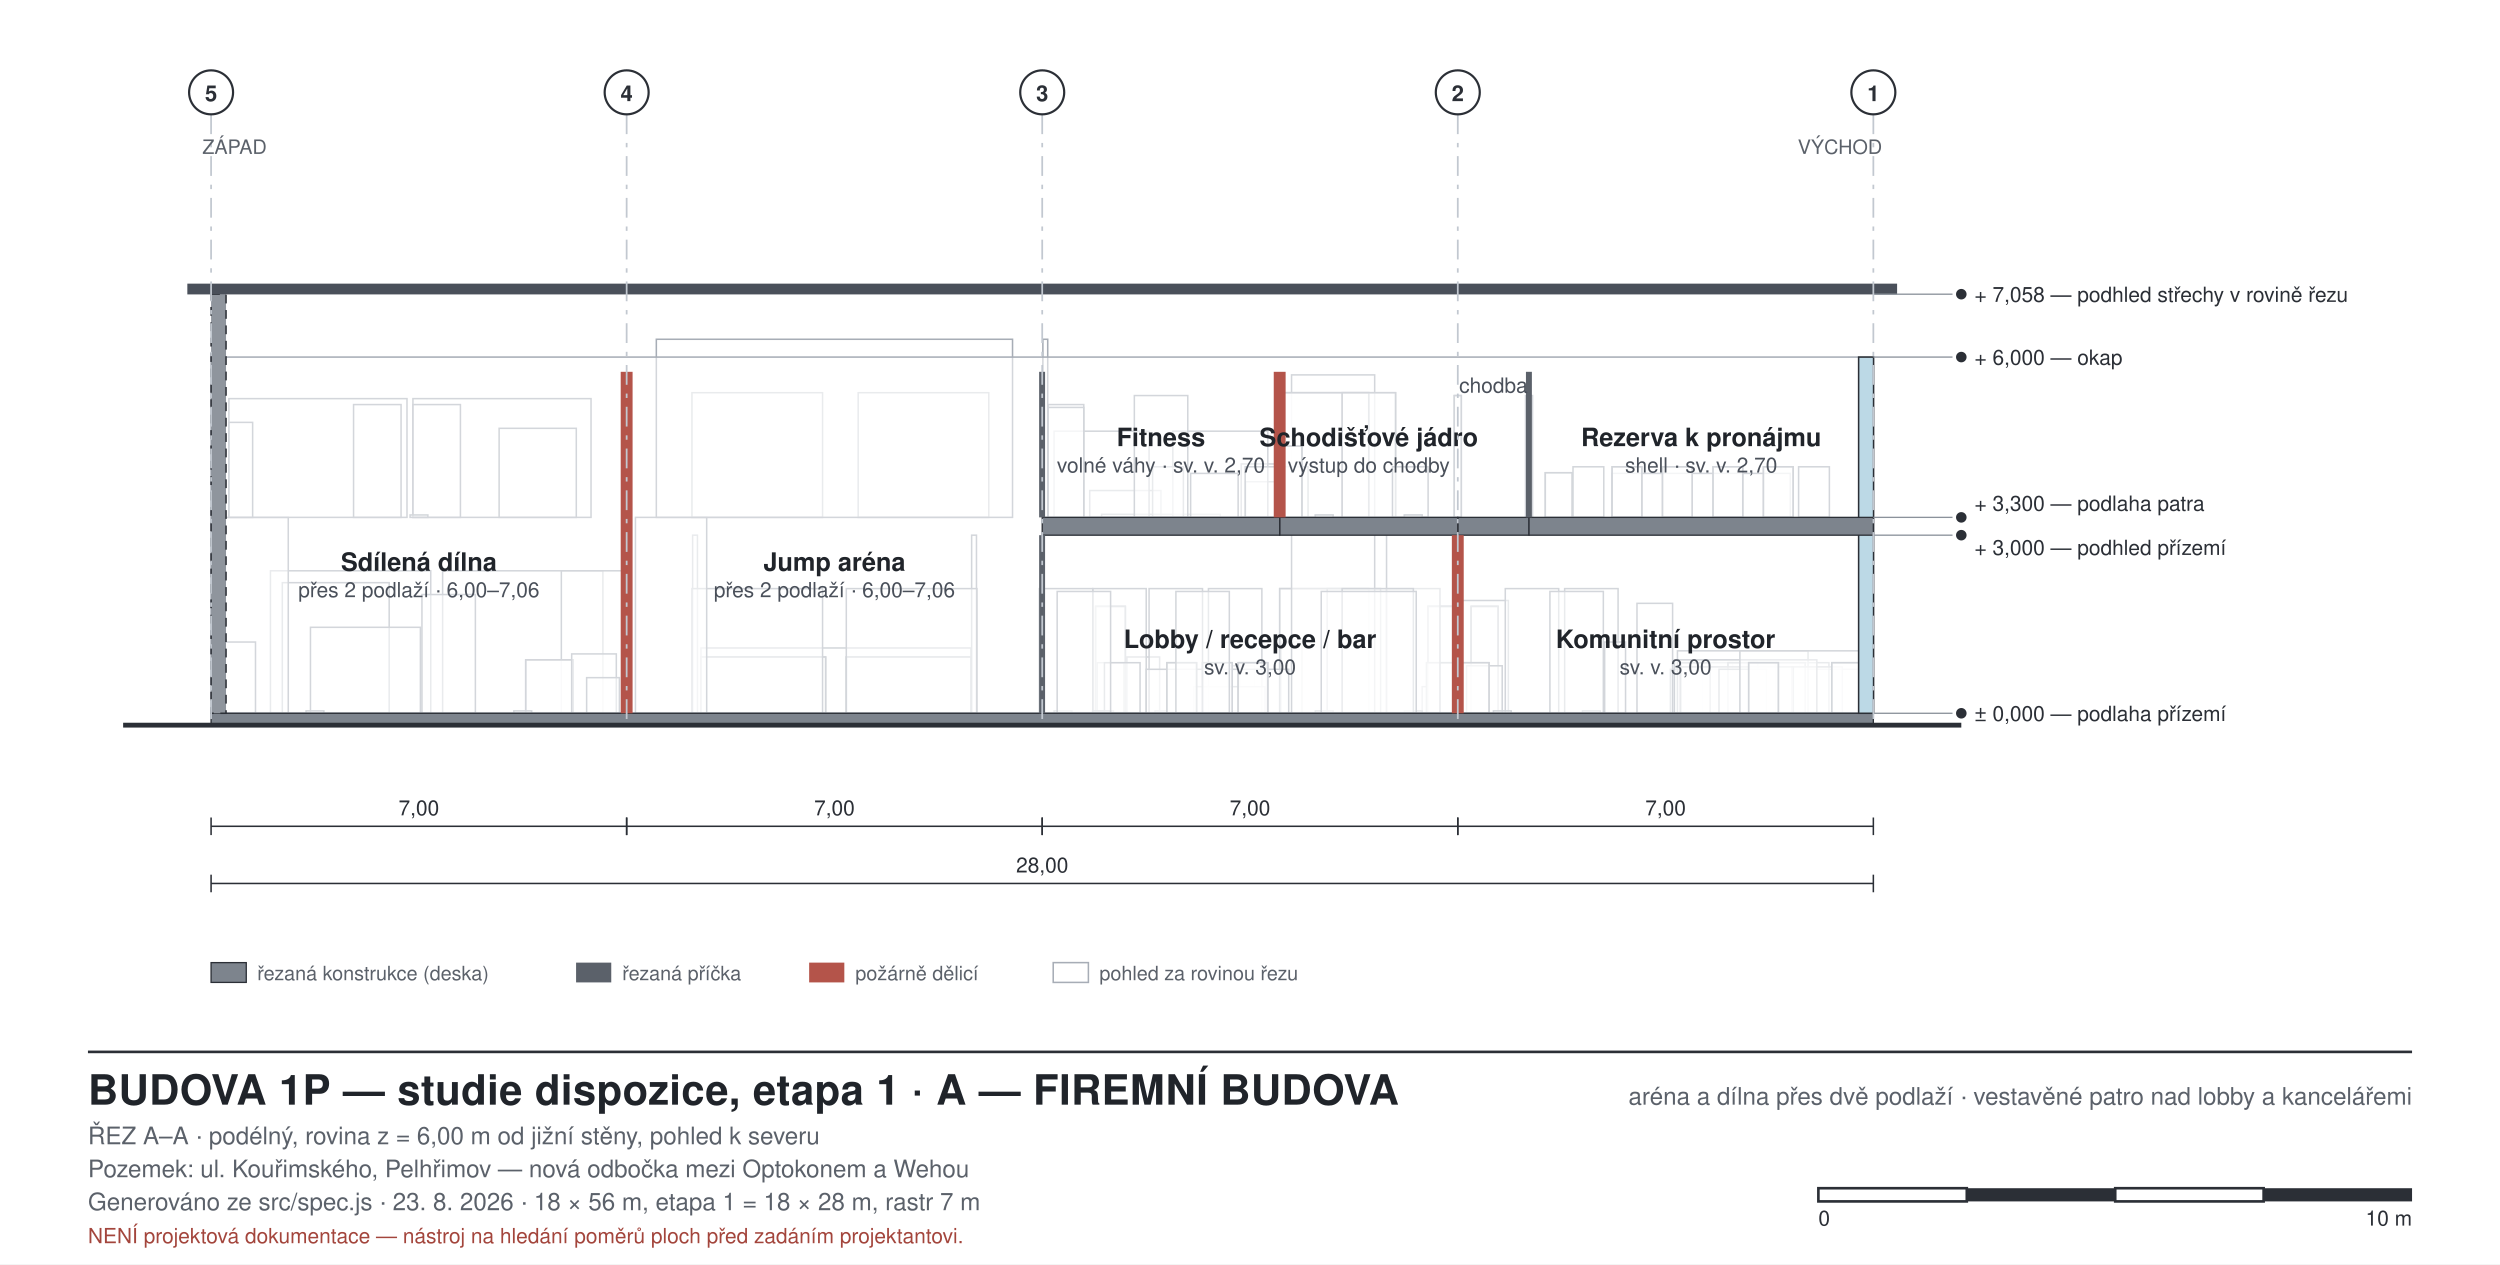
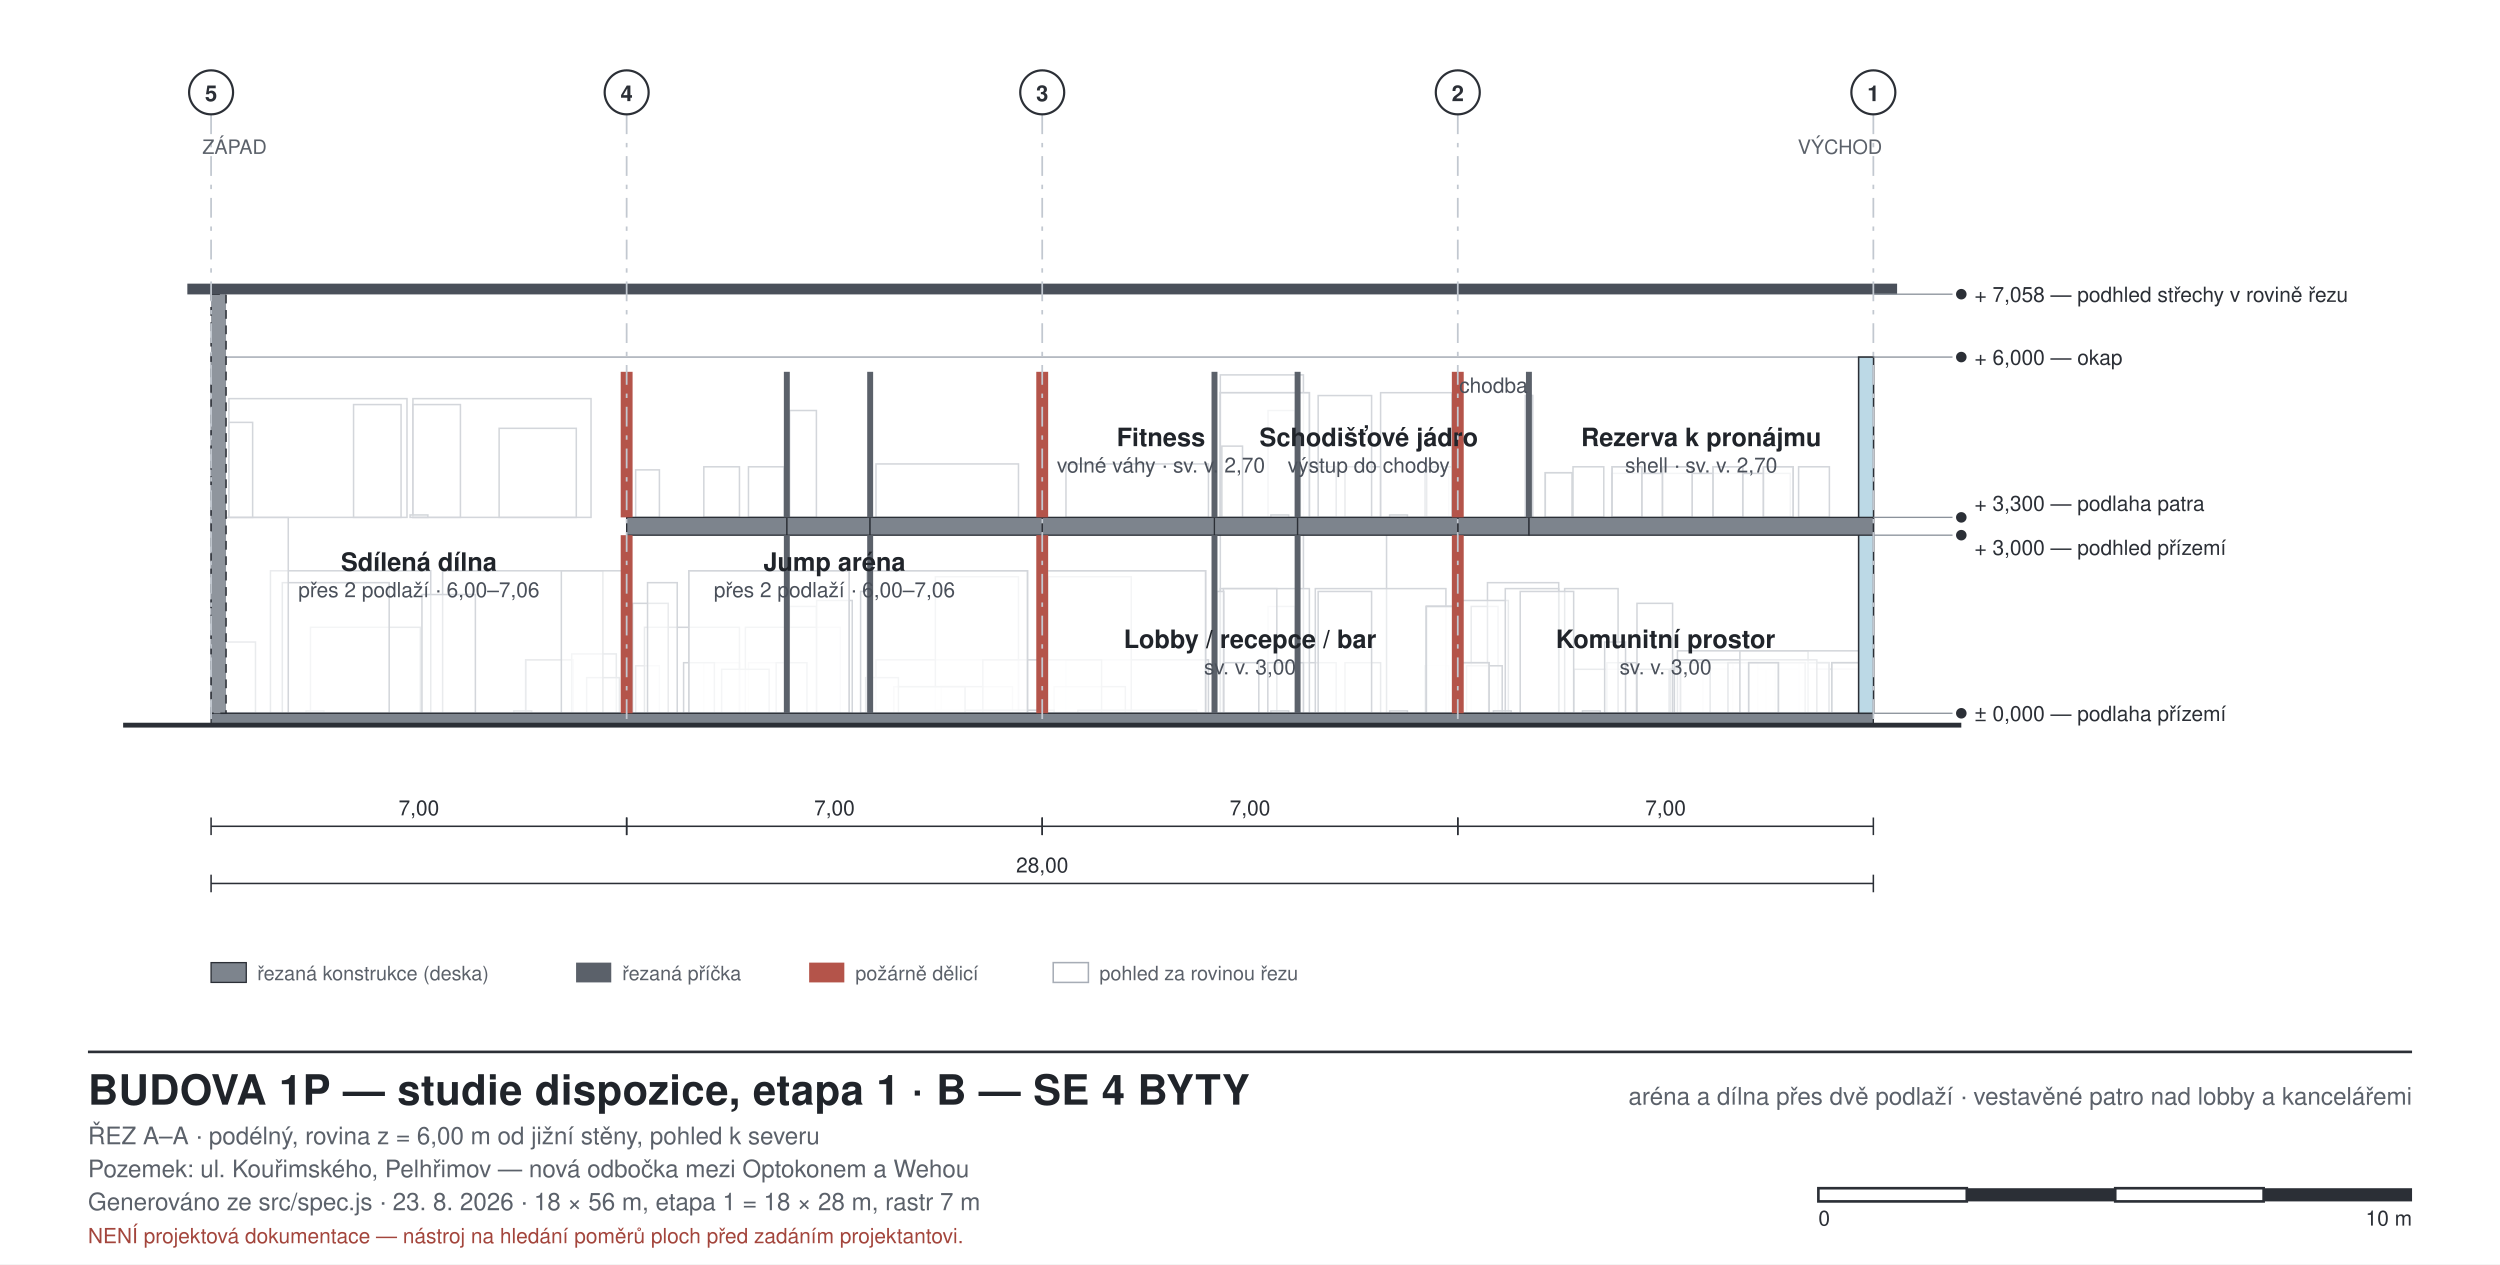
<svg xmlns="http://www.w3.org/2000/svg" width="1137" height="575" viewBox="0 0 1137 575" font-family="Helvetica, Arial, sans-serif">
  <style>
  .bg{fill:#ffffff}
  .wall{fill:#2b2f36;stroke:none}
  .walltemp{fill:#8f959d;stroke:#2b2f36;stroke-width:0.7;stroke-dasharray:4 3}
  .glassw{fill:#bcd9e6;stroke:#2b2f36;stroke-width:0.7}
  .part{fill:#5b616a;stroke:none}
  .partfire{fill:#b4544a;stroke:none}
  .room{stroke:none}
  .void{fill:#eceff3;stroke:#9aa1ab;stroke-width:0.8;stroke-dasharray:5 4}
  .furn{fill:#ffffff;fill-opacity:0.55;stroke:#6d747d;stroke-width:0.7}
  .furnkey{fill:#ffffff;fill-opacity:0.75;stroke:#2b2f36;stroke-width:1.1}
  .beyond{fill:#ffffff;fill-opacity:0.5;stroke:#a7adb6;stroke-width:0.7}
  .slab{fill:#7d848d;stroke:#2b2f36;stroke-width:0.6}
  .roof{fill:#4a505a;stroke:none}
  .ground{stroke:#2b2f36;stroke-width:2.2;fill:none}
  .grid{stroke:#c2c8d0;stroke-width:0.8;stroke-dasharray:9 4 2 4;fill:none}
  .dim{stroke:#2b2f36;stroke-width:0.7;fill:none}
  .lead{stroke:#8b929b;stroke-width:0.6;fill:none}
  .door{stroke:#2b2f36;stroke-width:0.9;fill:none}
  .frame{fill:none;stroke:#2b2f36;stroke-width:1.2}
  .thin{fill:none;stroke:#2b2f36;stroke-width:0.8}
  .hatch{fill:none;stroke:#2b2f36;stroke-width:0.7}
  text{fill:#20242a}
  .lbl{font-size:11px}
  .lblsm{font-size:9px;fill:#5b616a}
  .lblrm{font-size:11.5px;font-weight:700}
  .lblar{font-size:9.5px;fill:#4a505a}
  .ttl{font-size:19px;font-weight:700;letter-spacing:0.2px}
  .sub{font-size:11px;fill:#5b616a}
  .axis{font-size:10px;font-weight:700;fill:#2b2f36}
  .dimt{font-size:9.5px;fill:#2b2f36}
  .warn{font-size:9.5px;fill:#a3453c}
</style>
  <rect class="bg" x="0" y="0" width="1137" height="575" />
  <rect x="803.4" y="304.4" width="43.2" height="20.0" class="beyond" />
  <rect x="818.3" y="301.4" width="13.5" height="22.9" class="beyond" />
  <rect x="759.7" y="304.4" width="43.2" height="20.0" class="beyond" />
  <rect x="774.5" y="301.4" width="13.5" height="22.9" class="beyond" />
+   <rect x="715.9" y="304.4" width="43.2" height="20.0" class="beyond" />
+   <rect x="730.8" y="301.4" width="13.5" height="22.9" class="beyond" />
+   <rect x="803.4" y="304.4" width="43.2" height="20.0" class="beyond" />
+   <rect x="803.4" y="304.4" width="43.2" height="20.0" class="beyond" />
+   <rect x="818.3" y="301.4" width="13.5" height="22.9" class="beyond" />
+   <rect x="818.3" y="301.4" width="13.5" height="22.9" class="beyond" />
+   <rect x="759.7" y="304.4" width="43.2" height="20.0" class="beyond" />
+   <rect x="759.7" y="304.4" width="43.2" height="20.0" class="beyond" />
+   <rect x="774.5" y="301.4" width="13.5" height="22.9" class="beyond" />
+   <rect x="774.5" y="301.4" width="13.5" height="22.9" class="beyond" />
  <rect x="762.9" y="296.0" width="59.4" height="28.4" class="beyond" />
  <rect x="807.5" y="301.4" width="13.5" height="22.9" class="beyond" />
  <rect x="807.5" y="301.4" width="13.5" height="22.9" class="beyond" />
  <rect x="785.9" y="301.4" width="13.5" height="22.9" class="beyond" />
  <rect x="785.9" y="301.4" width="13.5" height="22.9" class="beyond" />
  <rect x="764.3" y="301.4" width="13.5" height="22.9" class="beyond" />
  <rect x="764.3" y="301.4" width="13.5" height="22.9" class="beyond" />
-   <rect x="814.9" y="303.3" width="23.0" height="21.1" class="beyond" />
-   <rect x="764.3" y="303.3" width="51.3" height="21.1" class="beyond" />
-   <rect x="781.8" y="304.4" width="21.6" height="20.0" class="beyond" />
  <rect x="669.1" y="275.8" width="12.2" height="48.6" class="beyond" />
-   <rect x="669.1" y="275.8" width="12.2" height="48.6" class="beyond" />
-   <rect x="669.1" y="275.8" width="12.2" height="48.6" class="beyond" />
+   <rect x="676.5" y="265.0" width="32.4" height="59.4" class="beyond" />
  <rect x="664.4" y="273.1" width="21.6" height="51.3" class="beyond" />
  <rect x="667.0" y="302.8" width="16.2" height="21.6" class="beyond" />
  <rect x="761.5" y="300.1" width="64.8" height="24.3" class="beyond" />
  <rect x="744.5" y="274.4" width="16.2" height="50.0" class="beyond" />
  <rect x="791.3" y="296.0" width="59.4" height="28.4" class="beyond" />
  <rect x="833.1" y="301.4" width="13.5" height="22.9" class="beyond" />
  <rect x="833.1" y="301.4" width="13.5" height="22.9" class="beyond" />
  <rect x="795.3" y="301.4" width="13.5" height="22.9" class="beyond" />
  <rect x="795.3" y="301.4" width="13.5" height="22.9" class="beyond" />
  <rect x="711.6" y="267.7" width="24.3" height="56.7" class="beyond" />
  <rect x="684.6" y="267.7" width="24.3" height="56.7" class="beyond" />
  <rect x="729.8" y="292.0" width="9.5" height="32.4" class="beyond" />
  <rect x="665.0" y="301.4" width="12.2" height="22.9" class="beyond" />
  <rect x="665.0" y="301.4" width="12.2" height="22.9" class="beyond" />
  <rect x="719.7" y="323.3" width="8.1" height="1.1" class="beyond" />
  <rect x="679.2" y="323.3" width="8.1" height="1.1" class="beyond" />
-   <rect x="646.8" y="312.3" width="13.5" height="12.2" class="beyond" />
-   <rect x="649.5" y="275.8" width="13.5" height="48.6" class="beyond" />
-   <rect x="649.5" y="275.8" width="13.5" height="48.6" class="beyond" />
-   <rect x="649.5" y="275.8" width="13.5" height="48.6" class="beyond" />
-   <rect x="649.5" y="275.8" width="13.5" height="48.6" class="beyond" />
-   <rect x="582.7" y="292.0" width="9.4" height="32.4" class="beyond" />
-   <rect x="582.7" y="292.0" width="9.4" height="32.4" class="beyond" />
-   <rect x="582.0" y="267.7" width="40.5" height="56.7" class="beyond" />
-   <rect x="582.0" y="267.7" width="40.5" height="56.7" class="beyond" />
-   <rect x="648.8" y="301.4" width="12.2" height="22.9" class="beyond" />
-   <rect x="648.8" y="301.4" width="12.2" height="22.9" class="beyond" />
-   <rect x="630.6" y="267.7" width="24.3" height="56.7" class="beyond" />
-   <rect x="603.6" y="267.7" width="24.3" height="56.7" class="beyond" />
-   <rect x="638.7" y="323.3" width="8.1" height="1.1" class="beyond" />
-   <rect x="598.2" y="323.3" width="8.1" height="1.1" class="beyond" />
-   <rect x="558.4" y="302.8" width="12.2" height="21.6" class="beyond" />
-   <rect x="563.8" y="301.4" width="12.2" height="22.9" class="beyond" />
-   <rect x="512.5" y="298.8" width="14.9" height="25.6" class="beyond" />
-   <rect x="560.4" y="323.3" width="8.1" height="1.1" class="beyond" />
-   <rect x="525.3" y="323.3" width="8.1" height="1.1" class="beyond" />
-   <rect x="498.3" y="275.8" width="13.5" height="48.6" class="beyond" />
-   <rect x="498.3" y="275.8" width="13.5" height="48.6" class="beyond" />
-   <rect x="498.3" y="275.8" width="13.5" height="48.6" class="beyond" />
-   <rect x="499.0" y="301.4" width="12.2" height="22.9" class="beyond" />
-   <rect x="498.3" y="323.3" width="8.1" height="1.1" class="beyond" />
-   <rect x="479.4" y="323.3" width="8.1" height="1.1" class="beyond" />
-   <rect x="549.6" y="267.7" width="24.3" height="56.7" class="beyond" />
-   <rect x="522.6" y="267.7" width="24.3" height="56.7" class="beyond" />
-   <rect x="497.0" y="267.7" width="24.3" height="56.7" class="beyond" />
-   <rect x="472.7" y="267.7" width="24.3" height="56.7" class="beyond" />
-   <rect x="542.9" y="312.3" width="32.4" height="12.2" class="beyond" />
-   <rect x="502.3" y="301.4" width="16.2" height="22.9" class="beyond" />
-   <rect x="551.0" y="323.3" width="8.1" height="1.1" class="beyond" />
-   <rect x="496.9" y="323.3" width="8.1" height="1.1" class="beyond" />
+   <rect x="648.1" y="302.8" width="10.8" height="21.6" class="beyond" />
+   <rect x="611.7" y="301.4" width="16.2" height="22.9" class="beyond" />
+   <rect x="591.5" y="301.4" width="16.2" height="22.9" class="beyond" />
+   <rect x="576.7" y="275.8" width="12.2" height="48.6" class="beyond" />
+   <rect x="484.8" y="300.1" width="64.8" height="24.3" class="beyond" />
+   <rect x="289.1" y="302.8" width="10.8" height="21.6" class="beyond" />
+   <rect x="320.1" y="301.4" width="16.2" height="22.9" class="beyond" />
+   <rect x="340.4" y="301.4" width="16.2" height="22.9" class="beyond" />
+   <rect x="359.1" y="275.8" width="12.2" height="48.6" class="beyond" />
+   <rect x="398.4" y="300.1" width="64.8" height="24.3" class="beyond" />
  <rect x="630.6" y="235.3" width="32.4" height="89.1" class="beyond" />
-   <rect x="587.4" y="170.5" width="37.8" height="153.9" class="beyond" />
-   <rect x="610.4" y="267.7" width="32.4" height="56.7" class="beyond" />
-   <rect x="521.3" y="304.4" width="64.8" height="20.0" class="beyond" />
-   <rect x="563.1" y="301.4" width="13.5" height="22.9" class="beyond" />
-   <rect x="563.1" y="301.4" width="13.5" height="22.9" class="beyond" />
-   <rect x="546.9" y="301.4" width="13.5" height="22.9" class="beyond" />
-   <rect x="546.9" y="301.4" width="13.5" height="22.9" class="beyond" />
-   <rect x="530.7" y="301.4" width="13.5" height="22.9" class="beyond" />
-   <rect x="530.7" y="301.4" width="13.5" height="22.9" class="beyond" />
-   <rect x="318.8" y="294.7" width="122.8" height="29.7" class="beyond" />
-   <rect x="384.9" y="298.8" width="56.7" height="25.6" class="beyond" />
-   <rect x="318.8" y="298.8" width="56.7" height="25.6" class="beyond" />
-   <rect x="384.9" y="298.8" width="56.7" height="25.6" class="beyond" />
-   <rect x="318.8" y="298.8" width="56.7" height="25.6" class="beyond" />
-   <rect x="441.9" y="243.4" width="2.2" height="81.0" class="beyond" />
-   <rect x="315.0" y="243.4" width="2.2" height="81.0" class="beyond" />
-   <rect x="384.9" y="267.7" width="59.4" height="56.7" class="beyond" />
-   <rect x="314.7" y="267.7" width="59.4" height="56.7" class="beyond" />
-   <rect x="289.0" y="235.3" width="32.4" height="89.1" class="beyond" />
-   <rect x="201.3" y="259.6" width="72.9" height="64.8" class="beyond" />
-   <rect x="123.0" y="259.6" width="72.9" height="64.8" class="beyond" />
-   <rect x="255.3" y="259.6" width="29.7" height="64.8" class="beyond" />
-   <rect x="128.4" y="265.0" width="48.6" height="59.4" class="beyond" />
-   <rect x="98.7" y="235.3" width="32.4" height="89.1" class="beyond" />
+   <rect x="555.0" y="170.5" width="37.8" height="153.9" class="beyond" />
+   <rect x="598.2" y="267.7" width="59.4" height="56.7" class="beyond" />
+   <rect x="555.0" y="267.7" width="40.5" height="56.7" class="beyond" />
+   <rect x="556.4" y="267.7" width="24.3" height="56.7" class="beyond" />
+   <rect x="576.6" y="301.4" width="16.2" height="22.9" class="beyond" />
+   <rect x="556.3" y="301.4" width="16.2" height="22.9" class="beyond" />
+   <rect x="648.7" y="275.8" width="13.5" height="48.6" class="beyond" />
+   <rect x="648.7" y="275.8" width="13.5" height="48.6" class="beyond" />
+   <rect x="648.7" y="275.8" width="13.5" height="48.6" class="beyond" />
+   <rect x="632.0" y="323.3" width="8.1" height="1.1" class="beyond" />
+   <rect x="578.0" y="323.3" width="8.1" height="1.1" class="beyond" />
+   <rect x="476.7" y="262.3" width="37.8" height="62.1" class="beyond" />
+   <rect x="479.4" y="312.3" width="32.4" height="12.2" class="beyond" />
+   <rect x="425.4" y="262.3" width="37.8" height="62.1" class="beyond" />
+   <rect x="428.1" y="312.3" width="32.4" height="12.2" class="beyond" />
+   <rect x="447.0" y="300.1" width="54.0" height="24.3" class="beyond" />
+   <rect x="490.2" y="323.0" width="54.0" height="1.4" class="beyond" />
+   <rect x="425.4" y="323.0" width="54.0" height="1.4" class="beyond" />
+   <rect x="406.5" y="312.3" width="32.4" height="12.2" class="beyond" />
+   <rect x="406.5" y="312.3" width="32.4" height="12.2" class="beyond" />
+   <rect x="393.7" y="308.2" width="14.9" height="16.2" class="beyond" />
+   <rect x="339.0" y="285.3" width="43.2" height="39.1" class="beyond" />
+   <rect x="293.1" y="285.3" width="43.2" height="39.1" class="beyond" />
+   <rect x="328.2" y="304.4" width="21.6" height="20.0" class="beyond" />
+   <rect x="353.0" y="301.4" width="14.0" height="22.9" class="beyond" />
+   <rect x="310.9" y="301.4" width="14.0" height="22.9" class="beyond" />
+   <rect x="287.7" y="274.4" width="16.2" height="50.0" class="beyond" />
+   <rect x="371.4" y="273.1" width="16.2" height="51.3" class="beyond" />
+   <rect x="475.4" y="259.6" width="72.9" height="64.8" class="beyond" />
+   <rect x="394.4" y="259.6" width="72.9" height="64.8" class="beyond" />
+   <rect x="313.3" y="259.6" width="72.9" height="64.8" class="beyond" />
+   <rect x="475.4" y="259.6" width="72.9" height="64.8" class="beyond" />
+   <rect x="394.4" y="259.6" width="72.9" height="64.8" class="beyond" />
+   <rect x="313.3" y="259.6" width="72.9" height="64.8" class="beyond" />
+   <rect x="294.5" y="265.0" width="13.5" height="59.4" class="beyond" />
  <rect x="141.2" y="285.3" width="50.0" height="39.1" class="beyond" />
  <rect x="239.1" y="300.1" width="21.6" height="24.3" class="beyond" />
  <rect x="239.1" y="300.1" width="21.6" height="24.3" class="beyond" />
  <rect x="239.1" y="300.1" width="21.6" height="24.3" class="beyond" />
  <rect x="260.0" y="297.4" width="20.3" height="27.0" class="beyond" />
  <rect x="97.3" y="292.0" width="18.9" height="32.4" class="beyond" />
  <rect x="266.8" y="308.2" width="14.9" height="16.2" class="beyond" />
  <rect x="233.7" y="323.3" width="8.1" height="1.1" class="beyond" />
  <rect x="139.2" y="323.3" width="8.1" height="1.1" class="beyond" />
+   <rect x="201.3" y="259.6" width="72.9" height="64.8" class="beyond" />
+   <rect x="123.0" y="259.6" width="72.9" height="64.8" class="beyond" />
+   <rect x="255.3" y="259.6" width="29.7" height="64.8" class="beyond" />
+   <rect x="128.4" y="265.0" width="48.6" height="59.4" class="beyond" />
+   <rect x="98.7" y="235.3" width="32.4" height="89.1" class="beyond" />
  <rect x="733.2" y="215.3" width="81.0" height="20.0" class="beyond" />
  <rect x="802.0" y="212.3" width="13.5" height="22.9" class="beyond" />
  <rect x="802.0" y="212.3" width="13.5" height="22.9" class="beyond" />
  <rect x="779.1" y="212.3" width="13.5" height="22.9" class="beyond" />
  <rect x="779.1" y="212.3" width="13.5" height="22.9" class="beyond" />
  <rect x="756.1" y="212.3" width="13.5" height="22.9" class="beyond" />
  <rect x="756.1" y="212.3" width="13.5" height="22.9" class="beyond" />
  <rect x="733.2" y="212.3" width="13.5" height="22.9" class="beyond" />
  <rect x="733.2" y="212.3" width="13.5" height="22.9" class="beyond" />
  <rect x="818.0" y="212.3" width="14.0" height="22.9" class="beyond" />
  <rect x="715.4" y="212.3" width="14.0" height="22.9" class="beyond" />
  <rect x="702.8" y="215.0" width="12.2" height="20.3" class="beyond" />
  <rect x="702.8" y="215.0" width="12.2" height="20.3" class="beyond" />
-   <rect x="564.5" y="211.0" width="16.2" height="24.3" class="beyond" />
-   <rect x="495.6" y="223.1" width="32.4" height="12.2" class="beyond" />
-   <rect x="501.0" y="233.9" width="54.0" height="1.4" class="beyond" />
-   <rect x="474.3" y="154.3" width="2.2" height="81.0" class="beyond" />
-   <rect x="566.5" y="219.1" width="14.9" height="16.2" class="beyond" />
-   <rect x="582.0" y="178.6" width="40.5" height="56.7" class="beyond" />
-   <rect x="582.0" y="178.6" width="40.5" height="56.7" class="beyond" />
-   <rect x="610.4" y="178.6" width="24.3" height="56.7" class="beyond" />
-   <rect x="582.7" y="212.3" width="12.2" height="22.9" class="beyond" />
-   <rect x="638.7" y="234.2" width="8.1" height="1.1" class="beyond" />
-   <rect x="598.2" y="234.2" width="8.1" height="1.1" class="beyond" />
-   <rect x="582.0" y="178.6" width="40.5" height="56.7" class="beyond" />
-   <rect x="582.7" y="202.9" width="9.4" height="32.4" class="beyond" />
-   <rect x="582.7" y="202.9" width="9.4" height="32.4" class="beyond" />
-   <rect x="610.4" y="178.6" width="24.3" height="56.7" class="beyond" />
-   <rect x="633.3" y="212.3" width="16.2" height="22.9" class="beyond" />
-   <rect x="638.7" y="234.2" width="8.1" height="1.1" class="beyond" />
-   <rect x="598.2" y="234.2" width="8.1" height="1.1" class="beyond" />
-   <rect x="533.4" y="196.1" width="43.2" height="39.1" class="beyond" />
-   <rect x="479.4" y="196.1" width="43.2" height="39.1" class="beyond" />
-   <rect x="476.7" y="184.0" width="16.2" height="51.3" class="beyond" />
-   <rect x="541.5" y="215.3" width="21.6" height="20.0" class="beyond" />
-   <rect x="566.3" y="212.3" width="14.0" height="22.9" class="beyond" />
-   <rect x="524.2" y="212.3" width="14.0" height="22.9" class="beyond" />
-   <rect x="476.7" y="185.3" width="16.2" height="50.0" class="beyond" />
-   <rect x="390.3" y="178.6" width="59.4" height="56.7" class="beyond" />
-   <rect x="314.7" y="178.6" width="59.4" height="56.7" class="beyond" />
-   <rect x="298.5" y="154.3" width="162.0" height="81.0" class="beyond" />
+   <rect x="648.1" y="213.7" width="10.8" height="21.6" class="beyond" />
+   <rect x="611.7" y="212.3" width="16.2" height="22.9" class="beyond" />
+   <rect x="591.5" y="212.3" width="16.2" height="22.9" class="beyond" />
+   <rect x="576.7" y="186.7" width="12.2" height="48.6" class="beyond" />
+   <rect x="484.8" y="211.0" width="64.8" height="24.3" class="beyond" />
+   <rect x="289.1" y="213.7" width="10.8" height="21.6" class="beyond" />
+   <rect x="320.1" y="212.3" width="16.2" height="22.9" class="beyond" />
+   <rect x="340.4" y="212.3" width="16.2" height="22.9" class="beyond" />
+   <rect x="359.1" y="186.7" width="12.2" height="48.6" class="beyond" />
+   <rect x="398.4" y="211.0" width="64.8" height="24.3" class="beyond" />
+   <rect x="555.0" y="178.6" width="40.5" height="56.7" class="beyond" />
+   <rect x="555.0" y="178.6" width="40.5" height="56.7" class="beyond" />
+   <rect x="555.7" y="202.9" width="9.4" height="32.4" class="beyond" />
+   <rect x="648.8" y="212.3" width="12.2" height="22.9" class="beyond" />
+   <rect x="648.8" y="212.3" width="12.2" height="22.9" class="beyond" />
+   <rect x="627.9" y="178.6" width="32.4" height="56.7" class="beyond" />
+   <rect x="632.0" y="234.2" width="8.1" height="1.1" class="beyond" />
+   <rect x="578.0" y="234.2" width="8.1" height="1.1" class="beyond" />
  <rect x="187.8" y="181.3" width="81.0" height="54.0" class="beyond" />
  <rect x="104.1" y="181.3" width="81.0" height="54.0" class="beyond" />
  <rect x="227.0" y="194.8" width="35.1" height="40.5" class="beyond" />
  <rect x="187.8" y="184.0" width="21.6" height="51.3" class="beyond" />
  <rect x="160.8" y="184.0" width="21.6" height="51.3" class="beyond" />
  <rect x="104.1" y="192.1" width="10.8" height="43.2" class="beyond" />
  <rect x="98.0" y="159.7" width="4.1" height="32.4" class="beyond" />
  <rect x="98.0" y="159.7" width="4.1" height="32.4" class="beyond" />
  <rect x="186.5" y="234.2" width="8.1" height="1.1" class="beyond" />
-   <rect x="704.9" y="269.0" width="24.3" height="55.3" class="beyond" />
+   <rect x="691.4" y="269.0" width="24.3" height="55.3" class="beyond" />
  <rect x="661.4" y="269.0" width="3.2" height="55.3" class="beyond" />
-   <rect x="600.9" y="269.0" width="43.2" height="55.3" class="beyond" />
-   <rect x="534.8" y="269.0" width="24.3" height="55.3" class="beyond" />
-   <rect x="480.8" y="269.0" width="24.3" height="55.3" class="beyond" />
+   <rect x="553.4" y="269.0" width="3.2" height="55.3" class="beyond" />
+   <rect x="599.5" y="269.0" width="24.3" height="55.3" class="beyond" />
+   <rect x="391.4" y="269.0" width="3.2" height="55.3" class="beyond" />
  <rect x="191.9" y="270.4" width="24.3" height="54.0" class="beyond" />
+   <rect x="283.4" y="270.4" width="3.2" height="54.0" class="beyond" />
  <rect x="693.8" y="179.9" width="3.2" height="55.3" class="beyond" />
-   <rect x="661.4" y="179.9" width="3.2" height="55.3" class="beyond" />
-   <rect x="661.4" y="179.9" width="3.2" height="55.3" class="beyond" />
-   <rect x="515.9" y="179.9" width="24.3" height="55.3" class="beyond" />
+   <rect x="693.8" y="179.9" width="3.2" height="55.3" class="beyond" />
+   <rect x="599.5" y="179.9" width="24.3" height="55.3" class="beyond" />
  <rect x="96.0" y="162.4" width="756.0" height="162.0" class="beyond" fill-opacity="0.2" />
  <rect x="96.0" y="324.4" width="756.0" height="5.4" class="slab" />
  <line x1="56.0" y1="329.8" x2="892.0" y2="329.8" class="ground" />
  <rect x="845.3" y="162.4" width="6.8" height="162.0" class="glassw" />
  <rect x="96.0" y="133.8" width="6.8" height="190.6" class="walltemp" />
  <rect x="85.2" y="129.0" width="777.6" height="4.9" class="roof" />
  <rect x="663.0" y="235.3" width="32.4" height="8.1" class="slab" />
  <rect x="695.4" y="235.3" width="156.6" height="8.1" class="slab" />
-   <rect x="582.0" y="235.3" width="81.0" height="8.1" class="slab" />
-   <rect x="474.0" y="235.3" width="108.0" height="8.1" class="slab" />
+   <rect x="590.1" y="235.3" width="72.9" height="8.1" class="slab" />
+   <rect x="552.3" y="235.3" width="37.8" height="8.1" class="slab" />
+   <rect x="474.0" y="235.3" width="78.3" height="8.1" class="slab" />
+   <rect x="285.0" y="235.3" width="72.9" height="8.1" class="slab" />
+   <rect x="357.9" y="235.3" width="37.8" height="8.1" class="slab" />
+   <rect x="395.7" y="235.3" width="78.3" height="8.1" class="slab" />
  <rect x="660.3" y="243.4" width="5.4" height="81.0" class="partfire" />
-   <rect x="472.6" y="243.4" width="2.7" height="81.0" class="part" />
-   <rect x="282.3" y="169.1" width="5.4" height="155.3" class="partfire" />
-   <rect x="472.6" y="169.1" width="2.7" height="66.2" class="part" />
+   <rect x="588.8" y="243.4" width="2.7" height="81.0" class="part" />
+   <rect x="551.0" y="243.4" width="2.7" height="81.0" class="part" />
+   <rect x="471.3" y="243.4" width="5.4" height="81.0" class="partfire" />
+   <rect x="356.5" y="243.4" width="2.7" height="81.0" class="part" />
+   <rect x="282.3" y="243.4" width="5.4" height="81.0" class="partfire" />
+   <rect x="394.4" y="243.4" width="2.7" height="81.0" class="part" />
+   <rect x="282.3" y="169.1" width="5.4" height="66.2" class="partfire" />
  <rect x="694.0" y="169.1" width="2.7" height="66.2" class="part" />
-   <rect x="579.3" y="169.1" width="5.4" height="66.2" class="partfire" />
+   <rect x="660.3" y="169.1" width="5.4" height="66.2" class="partfire" />
+   <rect x="588.8" y="169.1" width="2.7" height="66.2" class="part" />
+   <rect x="551.0" y="169.1" width="2.7" height="66.2" class="part" />
+   <rect x="471.3" y="169.1" width="5.4" height="66.2" class="partfire" />
+   <rect x="356.5" y="169.1" width="2.7" height="66.2" class="part" />
+   <rect x="394.4" y="169.1" width="2.7" height="66.2" class="part" />
  <text x="757.5" y="294.7" class="lblrm" text-anchor="middle">Komunitní prostor</text>
  <text x="757.5" y="306.7" class="lblar" text-anchor="middle">sv. v. 3,00</text>
  <text x="568.5" y="294.7" class="lblrm" text-anchor="middle">Lobby / recepce / bar</text>
  <text x="568.5" y="306.7" class="lblar" text-anchor="middle">sv. v. 3,00</text>
  <text x="379.5" y="259.6" class="lblrm" text-anchor="middle">Jump aréna</text>
  <text x="379.5" y="271.6" class="lblar" text-anchor="middle">přes 2 podlaží · 6,00–7,06</text>
  <text x="190.5" y="259.6" class="lblrm" text-anchor="middle">Sdílená dílna</text>
  <text x="190.5" y="271.6" class="lblar" text-anchor="middle">přes 2 podlaží · 6,00–7,06</text>
  <text x="773.7" y="202.9" class="lblrm" text-anchor="middle">Rezerva k pronájmu</text>
  <text x="773.7" y="214.9" class="lblar" text-anchor="middle">shell · sv. v. 2,70</text>
  <text x="622.5" y="202.9" class="lblrm" text-anchor="middle">Schodišťové jádro</text>
  <text x="622.5" y="214.9" class="lblar" text-anchor="middle">výstup do chodby</text>
  <text x="528.0" y="202.9" class="lblrm" text-anchor="middle">Fitness</text>
  <text x="528.0" y="214.9" class="lblar" text-anchor="middle">volné váhy · sv. v. 2,70</text>
  <text x="679.2" y="178.6" class="lblar" text-anchor="middle">chodba</text>
  <line x1="852.0" y1="324.4" x2="888.0" y2="324.4" class="lead" />
  <circle cx="892.0" cy="324.4" r="2.4" fill="#2b2f36" />
  <text x="898.0" y="327.9" class="dimt">± 0,000 — podlaha přízemí</text>
  <line x1="852.0" y1="243.4" x2="888.0" y2="243.4" class="lead" />
  <circle cx="892.0" cy="243.4" r="2.4" fill="#2b2f36" />
  <text x="898.0" y="252.4" class="dimt">+ 3,000 — podhled přízemí</text>
  <line x1="852.0" y1="235.3" x2="888.0" y2="235.3" class="lead" />
  <circle cx="892.0" cy="235.3" r="2.4" fill="#2b2f36" />
  <text x="898.0" y="232.3" class="dimt">+ 3,300 — podlaha patra</text>
  <line x1="852.0" y1="162.4" x2="888.0" y2="162.4" class="lead" />
  <circle cx="892.0" cy="162.4" r="2.4" fill="#2b2f36" />
  <text x="898.0" y="165.9" class="dimt">+ 6,000 — okap</text>
  <line x1="852.0" y1="133.8" x2="888.0" y2="133.8" class="lead" />
  <circle cx="892.0" cy="133.8" r="2.4" fill="#2b2f36" />
  <text x="898.0" y="137.3" class="dimt">+ 7,058 — podhled střechy v rovině řezu</text>
  <line x1="852.0" y1="52.0" x2="852.0" y2="329.8" class="grid" />
  <circle cx="852.0" cy="42.0" r="10.0" fill="#fff" stroke="#2b2f36" stroke-width="1" />
  <text x="852.0" y="46.0" class="axis" text-anchor="middle">1</text>
  <line x1="663.0" y1="52.0" x2="663.0" y2="329.8" class="grid" />
  <circle cx="663.0" cy="42.0" r="10.0" fill="#fff" stroke="#2b2f36" stroke-width="1" />
  <text x="663.0" y="46.0" class="axis" text-anchor="middle">2</text>
  <line x1="474.0" y1="52.0" x2="474.0" y2="329.8" class="grid" />
  <circle cx="474.0" cy="42.0" r="10.0" fill="#fff" stroke="#2b2f36" stroke-width="1" />
  <text x="474.0" y="46.0" class="axis" text-anchor="middle">3</text>
  <line x1="285.0" y1="52.0" x2="285.0" y2="329.8" class="grid" />
  <circle cx="285.0" cy="42.0" r="10.0" fill="#fff" stroke="#2b2f36" stroke-width="1" />
  <text x="285.0" y="46.0" class="axis" text-anchor="middle">4</text>
  <line x1="96.0" y1="52.0" x2="96.0" y2="329.8" class="grid" />
  <circle cx="96.0" cy="42.0" r="10.0" fill="#fff" stroke="#2b2f36" stroke-width="1" />
  <text x="96.0" y="46.0" class="axis" text-anchor="middle">5</text>
  <line x1="852.0" y1="375.8" x2="663.0" y2="375.8" class="dim" />
  <line x1="852.0" y1="371.8" x2="852.0" y2="379.8" class="dim" />
  <line x1="663.0" y1="371.8" x2="663.0" y2="379.8" class="dim" />
  <text x="757.5" y="370.8" class="dimt" text-anchor="middle">7,00</text>
  <line x1="663.0" y1="375.8" x2="474.0" y2="375.8" class="dim" />
  <line x1="663.0" y1="371.8" x2="663.0" y2="379.8" class="dim" />
  <line x1="474.0" y1="371.8" x2="474.0" y2="379.8" class="dim" />
  <text x="568.5" y="370.8" class="dimt" text-anchor="middle">7,00</text>
  <line x1="474.0" y1="375.8" x2="285.0" y2="375.8" class="dim" />
  <line x1="474.0" y1="371.8" x2="474.0" y2="379.8" class="dim" />
  <line x1="285.0" y1="371.8" x2="285.0" y2="379.8" class="dim" />
  <text x="379.5" y="370.8" class="dimt" text-anchor="middle">7,00</text>
  <line x1="285.0" y1="375.8" x2="96.0" y2="375.8" class="dim" />
  <line x1="285.0" y1="371.8" x2="285.0" y2="379.8" class="dim" />
  <line x1="96.0" y1="371.8" x2="96.0" y2="379.8" class="dim" />
  <text x="190.5" y="370.8" class="dimt" text-anchor="middle">7,00</text>
  <line x1="852.0" y1="401.8" x2="96.0" y2="401.8" class="dim" />
  <line x1="852.0" y1="397.8" x2="852.0" y2="405.8" class="dim" />
  <line x1="96.0" y1="397.8" x2="96.0" y2="405.8" class="dim" />
  <text x="474.0" y="396.8" class="dimt" text-anchor="middle">28,00</text>
  <text x="92.0" y="70.0" class="lblsm">ZÁPAD</text>
  <text x="856.0" y="70.0" class="lblsm" text-anchor="end">VÝCHOD</text>
  <rect x="96.0" y="437.8" width="16.0" height="9.0" class="slab" />
  <text x="117.0" y="445.8" class="lblsm">řezaná konstrukce (deska)</text>
  <rect x="262.0" y="437.8" width="16.0" height="9.0" class="part" />
  <text x="283.0" y="445.8" class="lblsm">řezaná příčka</text>
  <rect x="368.0" y="437.8" width="16.0" height="9.0" class="partfire" />
  <text x="389.0" y="445.8" class="lblsm">požárně dělicí</text>
  <rect x="479.0" y="437.8" width="16.0" height="9.0" class="beyond" />
  <text x="500.0" y="445.8" class="lblsm">pohled za rovinou řezu</text>
  <line x1="40.0" y1="478.4" x2="1097.0" y2="478.4" class="frame" />
-   <text x="40.0" y="502.4" class="ttl">BUDOVA 1P — studie dispozice, etapa 1 · A — FIREMNÍ BUDOVA</text>
+   <text x="40.0" y="502.4" class="ttl">BUDOVA 1P — studie dispozice, etapa 1 · B — SE 4 BYTY</text>
  <text x="40.0" y="520.4" class="sub">ŘEZ A–A · podélný, rovina z = 6,00 m od jižní stěny, pohled k severu</text>
  <text x="40.0" y="535.4" class="sub">Pozemek: ul. Kouřimského, Pelhřimov — nová odbočka mezi Optokonem a Wehou</text>
  <text x="40.0" y="550.4" class="sub">Generováno ze src/spec.js · 23. 8. 2026 · 18 × 56 m, etapa 1 = 18 × 28 m, rastr 7 m</text>
  <text x="40.0" y="565.4" class="warn">NENÍ projektová dokumentace — nástroj na hledání poměrů ploch před zadáním projektantovi.</text>
  <text x="1097.0" y="502.4" class="sub" text-anchor="end">aréna a dílna přes dvě podlaží · vestavěné patro nad lobby a kancelářemi</text>
  <rect x="827.0" y="540.4" width="67.5" height="6.0" class="frame" />
  <rect x="894.5" y="540.4" width="67.5" height="6.0" class="wall" />
  <rect x="962.0" y="540.4" width="67.5" height="6.0" class="frame" />
  <rect x="1029.5" y="540.4" width="67.5" height="6.0" class="wall" />
  <text x="827.0" y="557.4" class="dimt">0</text>
  <text x="1097.0" y="557.4" class="dimt" text-anchor="end">10 m</text>
</svg>
